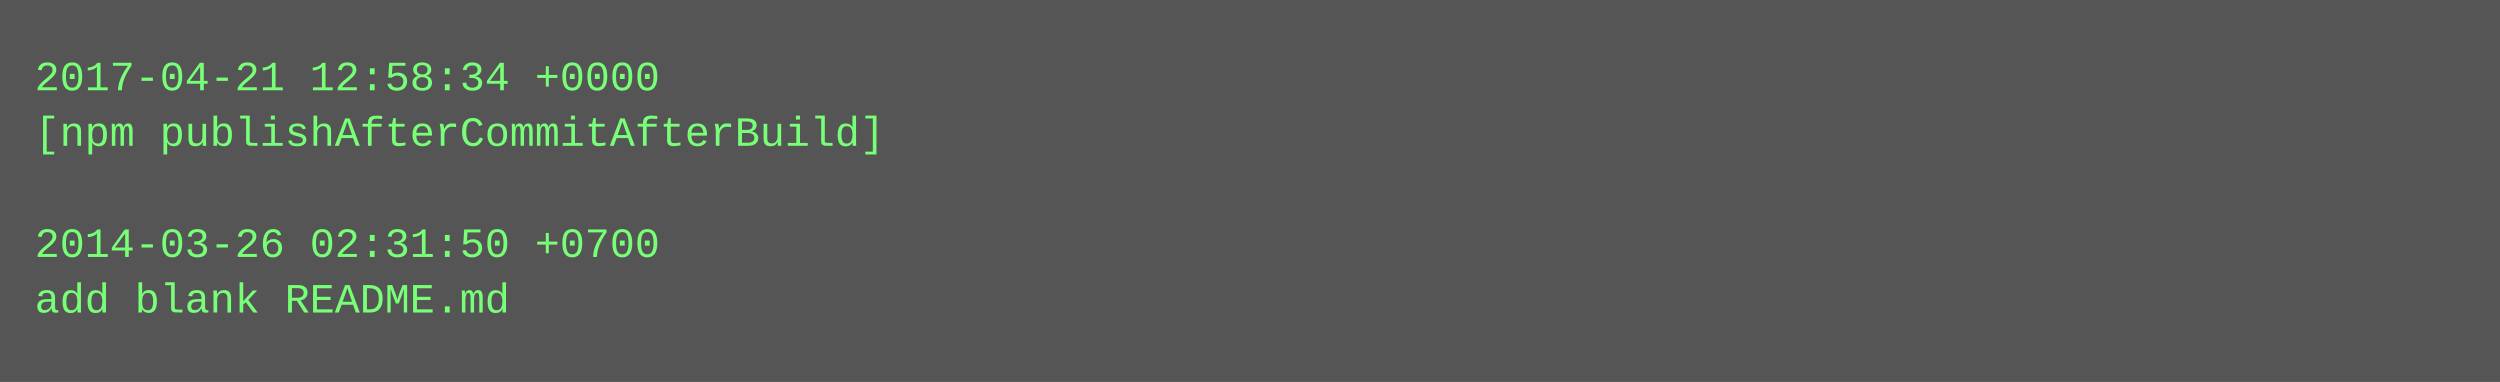
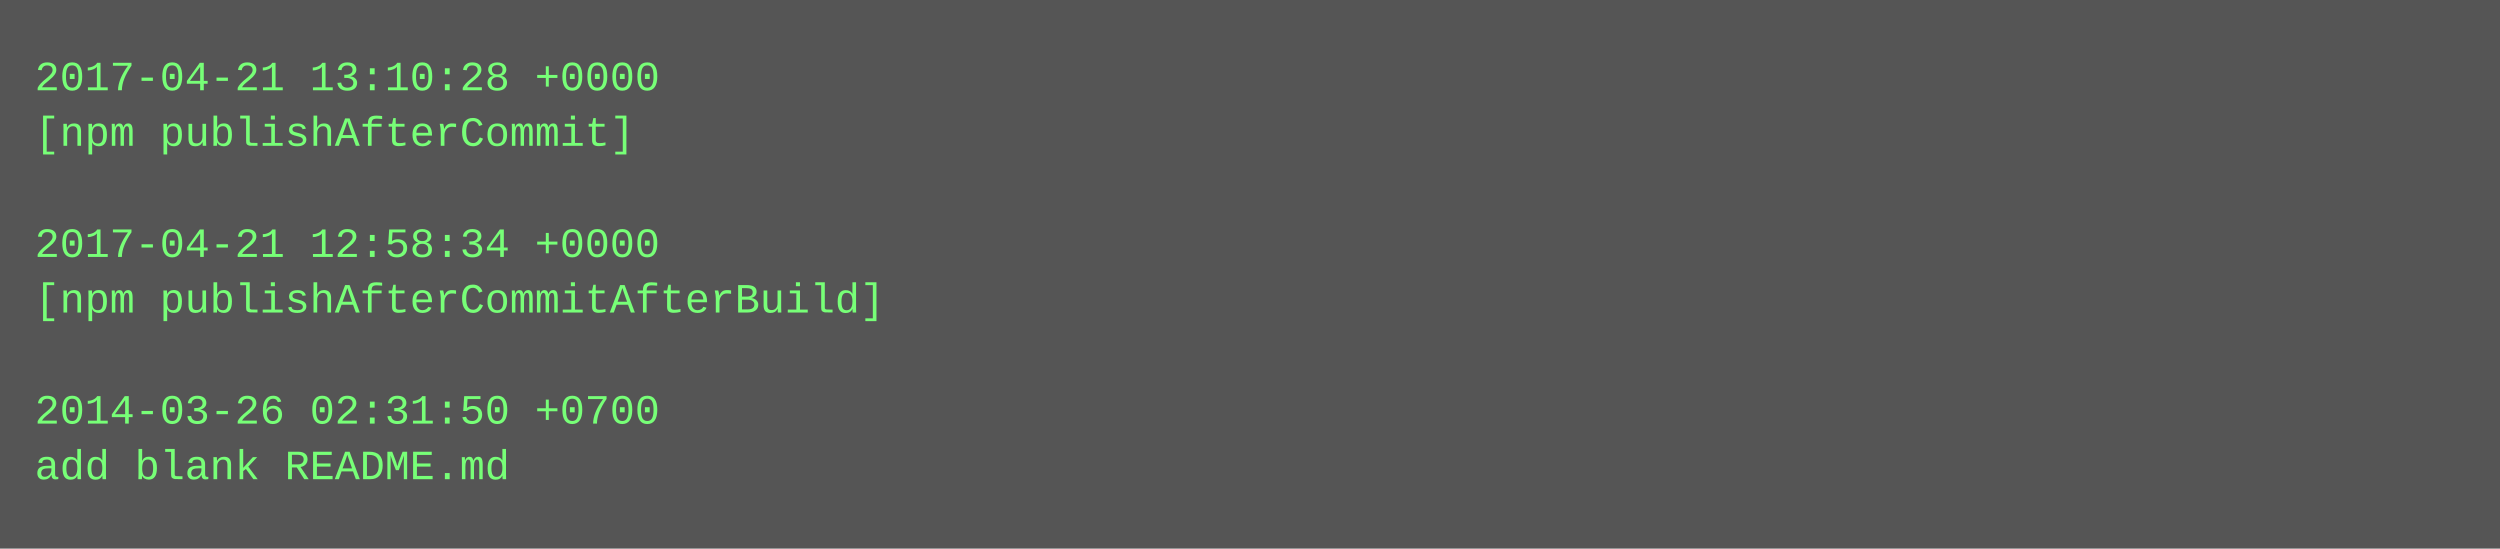
- <svg xmlns="http://www.w3.org/2000/svg" height="110" width="720">
-   <rect height="110" fill="#555" width="720" />
+ <svg xmlns="http://www.w3.org/2000/svg" height="158" width="720">
+   <rect height="158" fill="#555" width="720" />
  <text fill="#7f7" font-family="Courier New" font-size="12" xml:space="preserve">
-     <tspan x="10" y="26">2017-04-21 12:58:34 +0000</tspan>
-     <tspan x="10" y="42">[npm publishAfterCommitAfterBuild]</tspan>
+     <tspan x="10" y="26">2017-04-21 13:10:28 +0000</tspan>
+     <tspan x="10" y="42">[npm publishAfterCommit]</tspan>
    <tspan x="10" y="58" />
-     <tspan x="10" y="74">2014-03-26 02:31:50 +0700</tspan>
-     <tspan x="10" y="90">add blank README.md</tspan>
+     <tspan x="10" y="74">2017-04-21 12:58:34 +0000</tspan>
+     <tspan x="10" y="90">[npm publishAfterCommitAfterBuild]</tspan>
+     <tspan x="10" y="106" />
+     <tspan x="10" y="122">2014-03-26 02:31:50 +0700</tspan>
+     <tspan x="10" y="138">add blank README.md</tspan>
  </text>
</svg>
